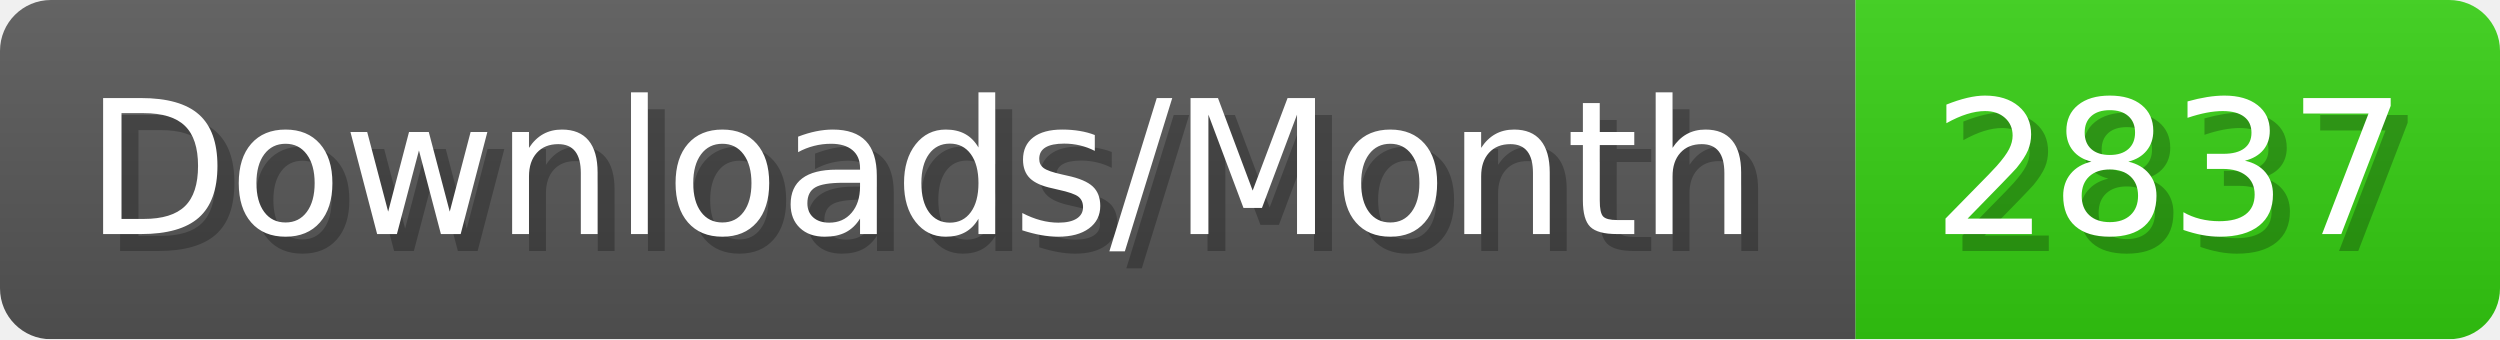
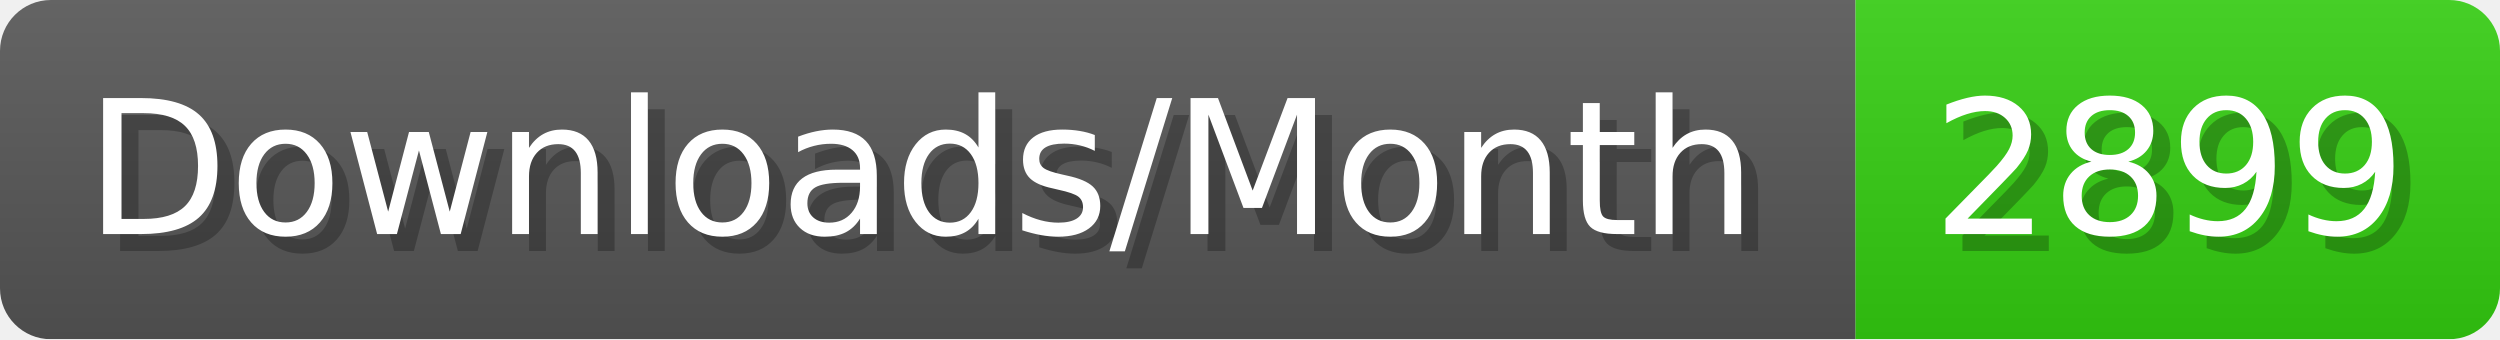
- <svg xmlns="http://www.w3.org/2000/svg" width="147.4" height="20" viewBox="0 0 1474 200" role="img" aria-label="Downloads/Month: 2837">
+ <svg xmlns="http://www.w3.org/2000/svg" width="147.4" height="20" viewBox="0 0 1474 200" role="img" aria-label="Downloads/Month: 2899">
  <linearGradient id="YlXUI" x2="0" y2="100%">
    <stop offset="0" stop-opacity=".1" stop-color="#EEE" />
    <stop offset="1" stop-opacity=".1" />
  </linearGradient>
  <mask id="JHhop">
    <rect width="1474" height="200" rx="30" fill="#FFF" />
  </mask>
  <g mask="url(#JHhop)">
    <rect width="1094" height="200" fill="#555" />
    <rect width="380" height="200" fill="#3C1" x="1094" />
    <rect width="1474" height="200" fill="url(#YlXUI)" />
  </g>
  <g aria-hidden="true" fill="#fff" text-anchor="start" font-family="Verdana,DejaVu Sans,sans-serif" font-size="110">
    <text x="60" y="148" textLength="994" fill="#000" opacity="0.25">Downloads/Month</text>
    <text x="50" y="138" textLength="994">Downloads/Month</text>
-     <text x="1149" y="148" textLength="280" fill="#000" opacity="0.25">2837</text>
-     <text x="1139" y="138" textLength="280">2837</text>
+     <text x="1149" y="148" textLength="280" fill="#000" opacity="0.25">2899</text>
+     <text x="1139" y="138" textLength="280">2899</text>
  </g>
</svg>
